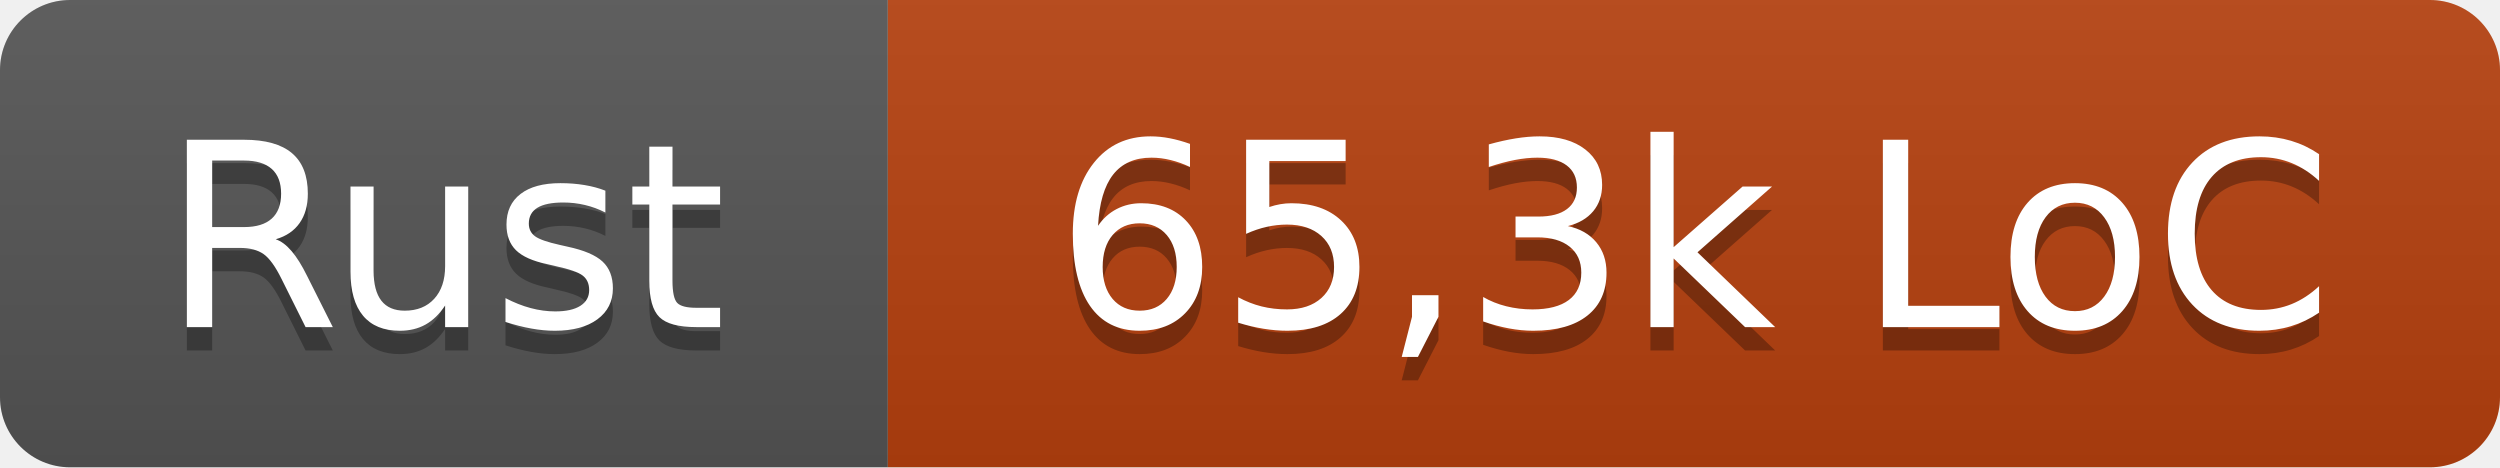
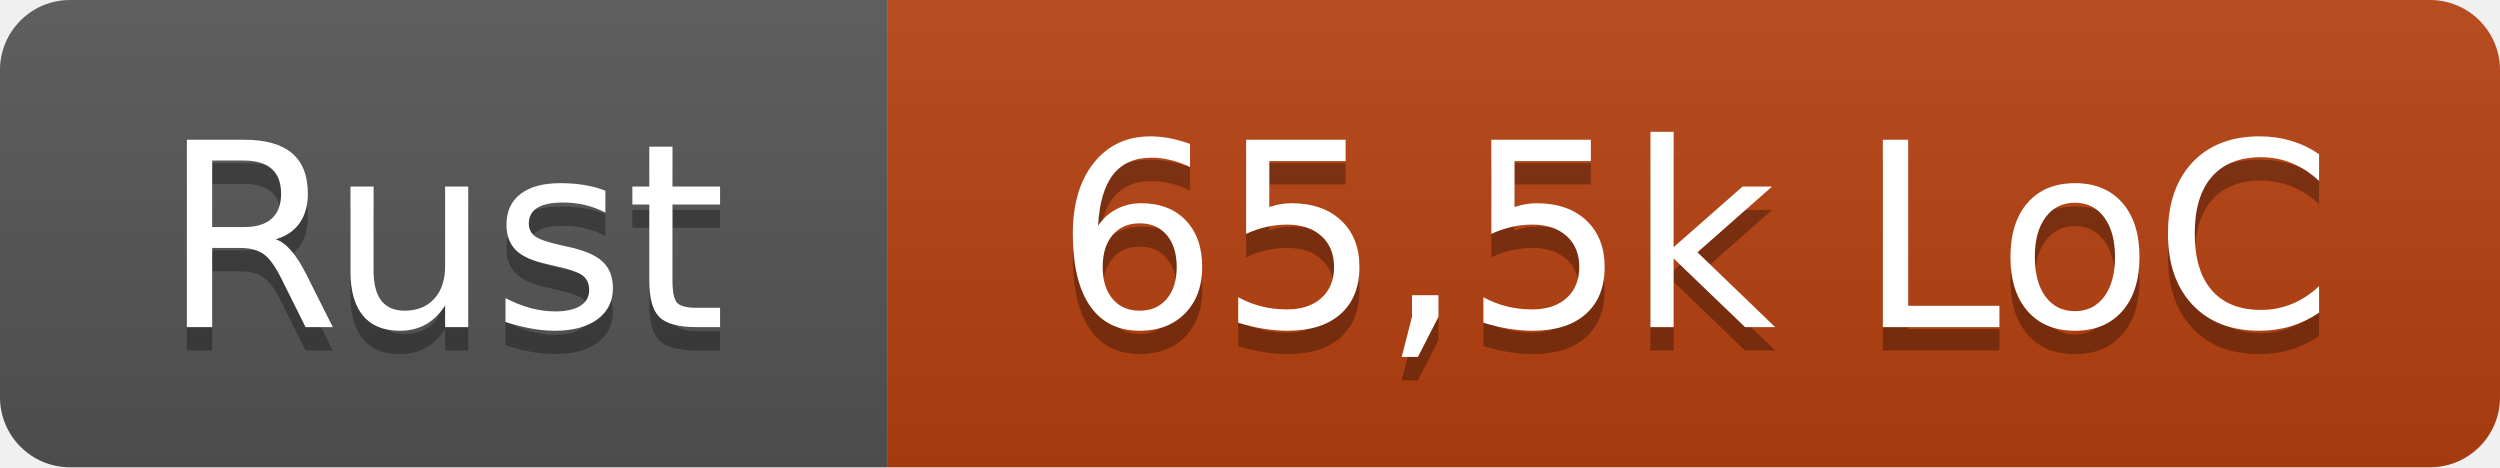
- <svg xmlns="http://www.w3.org/2000/svg" width="107" height="20" role="img" aria-label="Rust: 65,3k LoC">
+ <svg xmlns="http://www.w3.org/2000/svg" width="107" height="20" role="img" aria-label="Rust: 65,5k LoC">
  <linearGradient id="s" x2="0" y2="100%">
    <stop offset="0" stop-color="#bbb" stop-opacity=".1" />
    <stop offset="1" stop-opacity=".1" />
  </linearGradient>
  <clipPath id="r">
    <rect width="107" height="20" rx="3" fill="#fff" />
  </clipPath>
  <g clip-path="url(#r)">
    <rect width="38" height="20" fill="#555" />
    <rect x="38" width="69" height="20" fill="#b7410e" />
    <rect width="107" height="20" fill="url(#s)" />
  </g>
  <g fill="#fff" text-anchor="middle" font-family="Verdana,Geneva,DejaVu Sans,sans-serif" text-rendering="geometricPrecision" font-size="110">
    <text x="190" y="150" fill="#010101" fill-opacity=".3" transform="scale(.1)" textLength="260">Rust</text>
    <text x="190" y="140" transform="scale(.1)" textLength="260">Rust</text>
-     <text x="725" y="150" fill="#010101" fill-opacity=".3" transform="scale(.1)" textLength="570">65,3k LoC</text>
-     <text x="725" y="140" transform="scale(.1)" textLength="570">65,3k LoC</text>
+     <text x="725" y="150" fill="#010101" fill-opacity=".3" transform="scale(.1)" textLength="570">65,5k LoC</text>
+     <text x="725" y="140" transform="scale(.1)" textLength="570">65,5k LoC</text>
  </g>
</svg>
